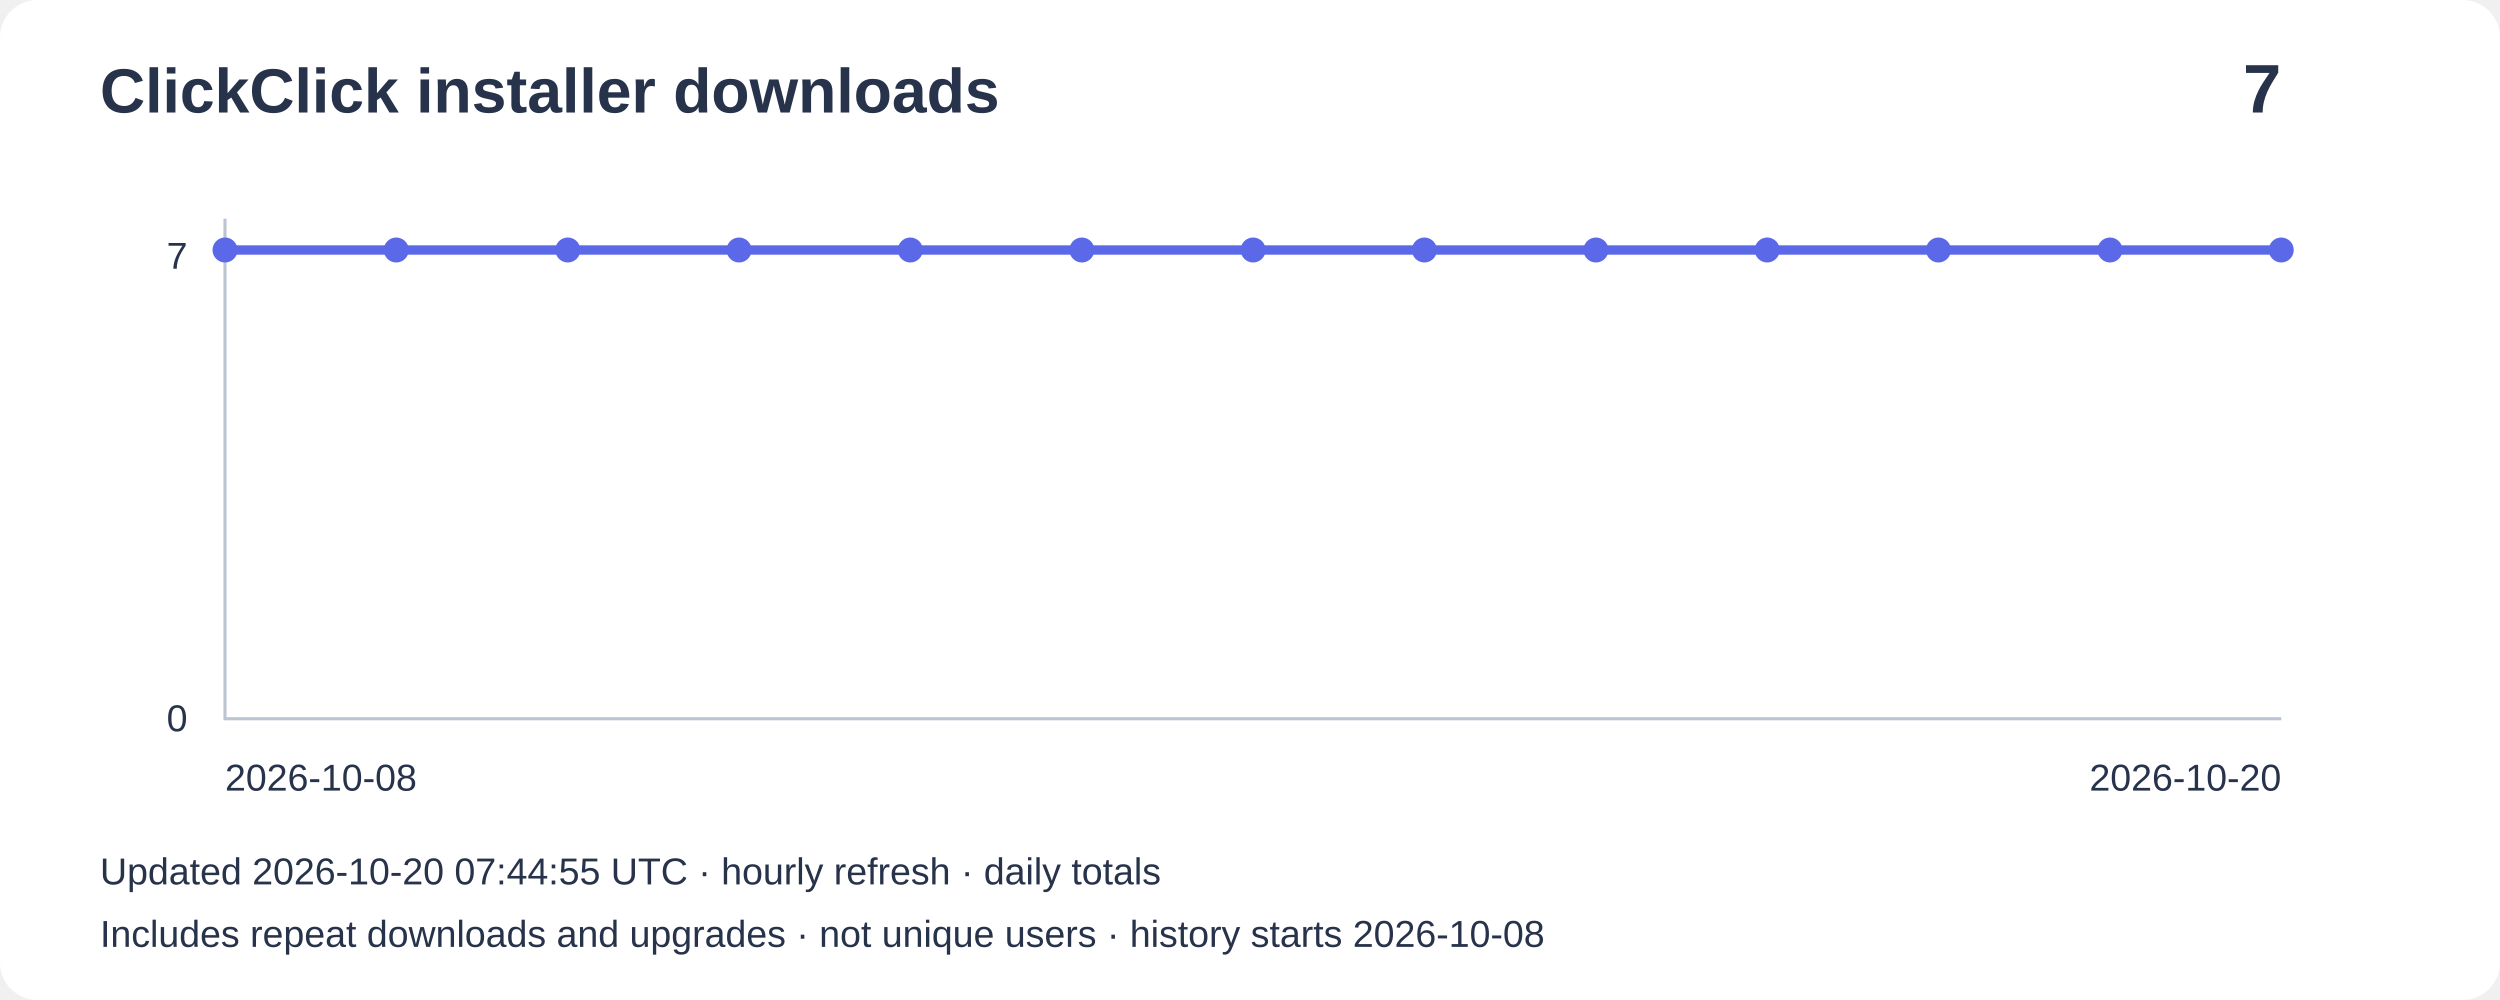
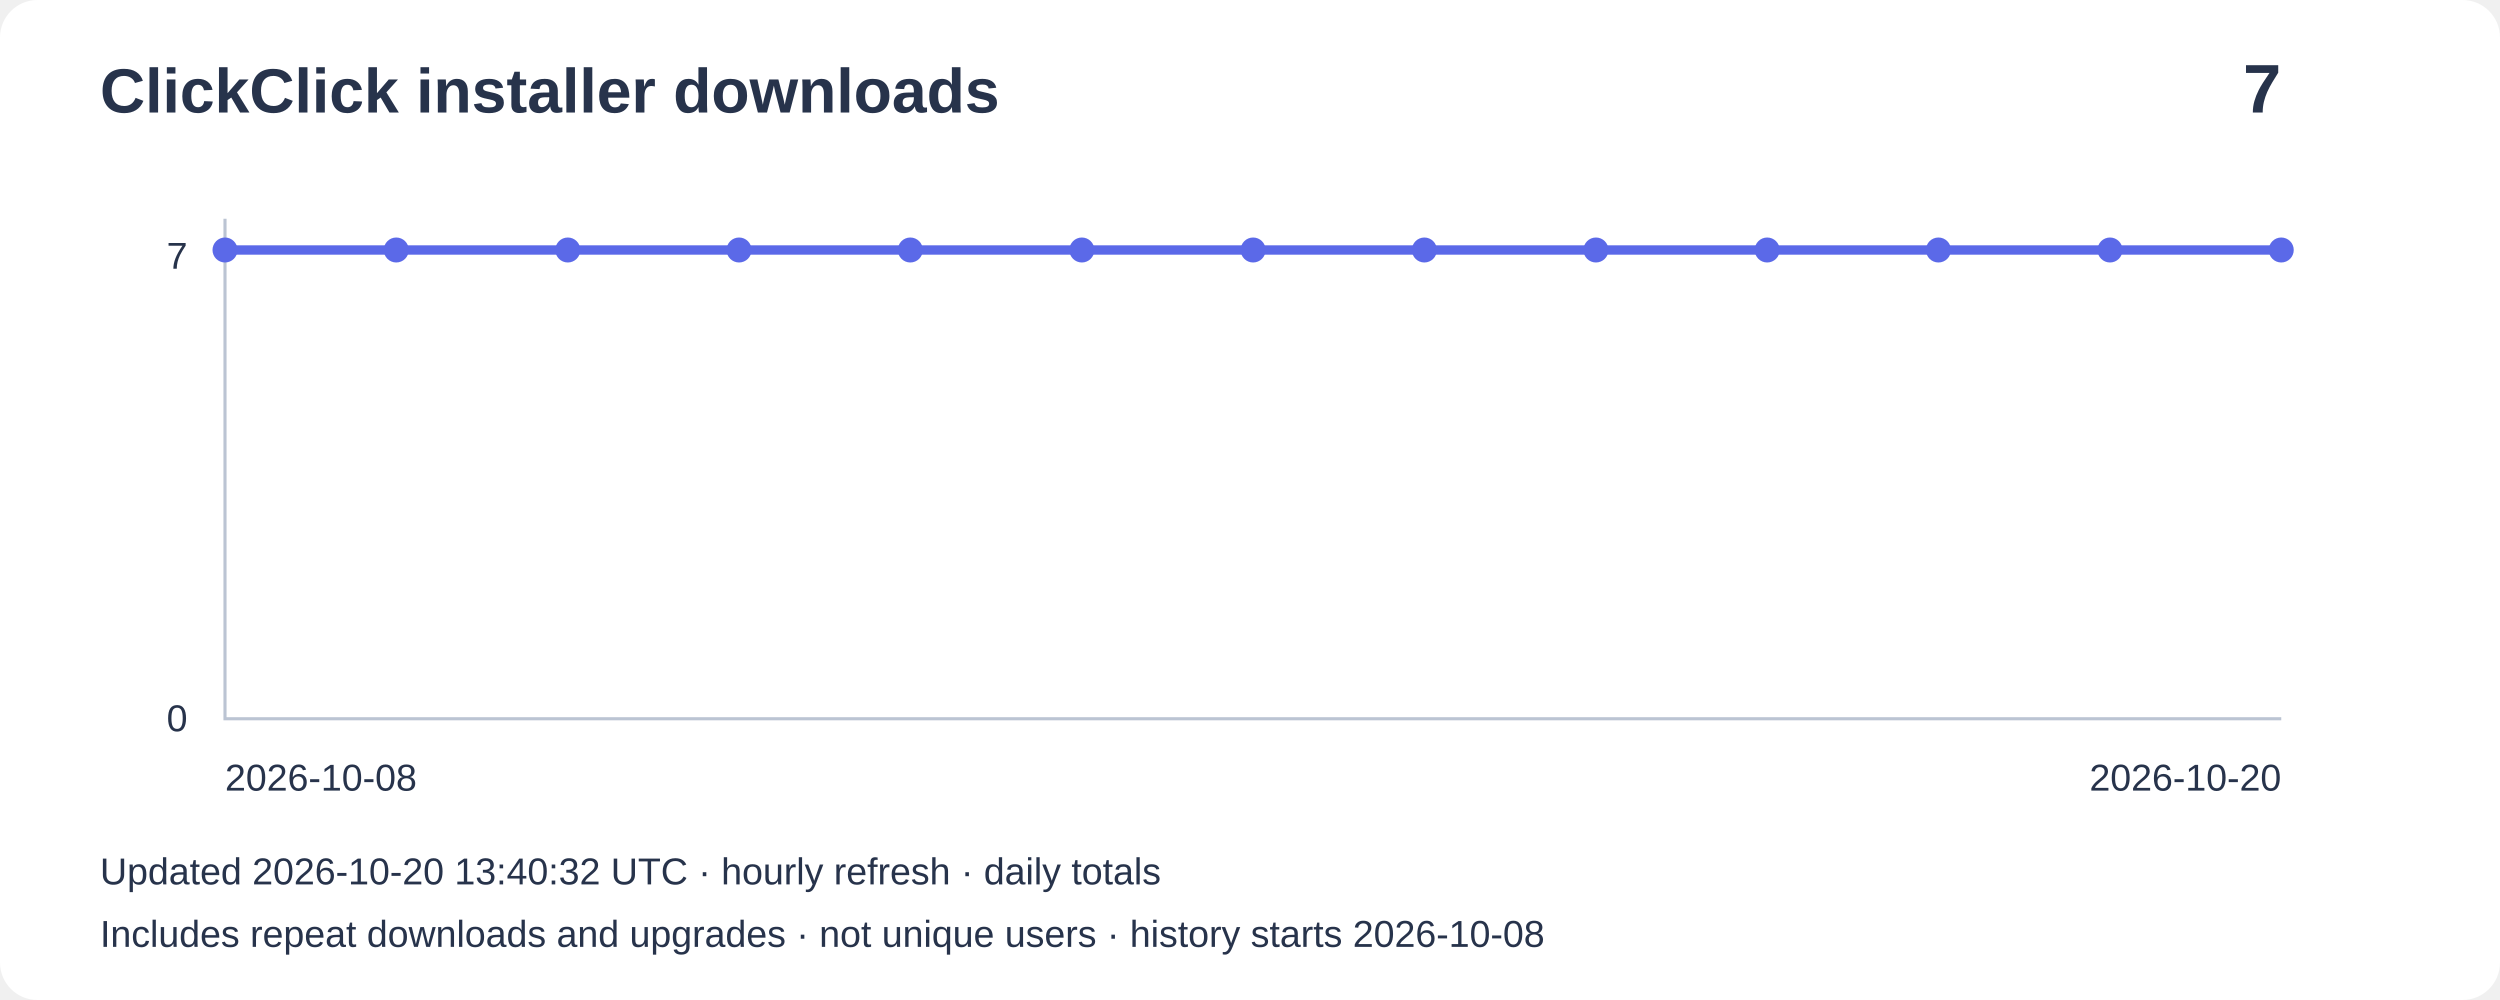
<svg xmlns="http://www.w3.org/2000/svg" width="800" height="320" viewBox="0 0 800 320" role="img" aria-label="Installer downloads: 7">
  <rect width="800" height="320" rx="12" fill="#ffffff" />
  <g font-family="Arial,sans-serif" fill="#27334b">
    <text x="32" y="36" font-size="20" font-weight="bold">ClickClick installer downloads</text>
    <text x="730" y="36" font-size="22" text-anchor="end" font-weight="bold">7</text>
    <path d="M72 70V230H730" fill="none" stroke="#bbc4d3" />
    <text x="60" y="86" text-anchor="end" font-size="12">7</text>
    <text x="60" y="234" text-anchor="end" font-size="12">0</text>
    <polyline points="72.0,80.0 126.8,80.0 181.7,80.0 236.5,80.0 291.3,80.0 346.2,80.0 401.0,80.0 455.8,80.0 510.7,80.0 565.5,80.0 620.3,80.0 675.2,80.0 730.0,80.0" fill="none" stroke="#5b69e8" stroke-width="3" />
    <circle cx="72.0" cy="80.0" r="4" fill="#5b69e8" />
    <circle cx="126.8" cy="80.0" r="4" fill="#5b69e8" />
    <circle cx="181.7" cy="80.0" r="4" fill="#5b69e8" />
    <circle cx="236.5" cy="80.0" r="4" fill="#5b69e8" />
    <circle cx="291.3" cy="80.0" r="4" fill="#5b69e8" />
    <circle cx="346.2" cy="80.0" r="4" fill="#5b69e8" />
    <circle cx="401.0" cy="80.0" r="4" fill="#5b69e8" />
    <circle cx="455.8" cy="80.0" r="4" fill="#5b69e8" />
    <circle cx="510.7" cy="80.0" r="4" fill="#5b69e8" />
    <circle cx="565.5" cy="80.0" r="4" fill="#5b69e8" />
    <circle cx="620.3" cy="80.0" r="4" fill="#5b69e8" />
    <circle cx="675.2" cy="80.0" r="4" fill="#5b69e8" />
    <circle cx="730.0" cy="80.0" r="4" fill="#5b69e8" />
    <text x="72" y="253" font-size="12">2026-10-08</text>
    <text x="730" y="253" text-anchor="end" font-size="12">2026-10-20</text>
-     <text x="32" y="283" font-size="12">Updated 2026-10-20 07:44:55 UTC · hourly refresh · daily totals</text>
+     <text x="32" y="283" font-size="12">Updated 2026-10-20 13:40:32 UTC · hourly refresh · daily totals</text>
    <text x="32" y="303" font-size="12">Includes repeat downloads and upgrades · not unique users · history starts 2026-10-08</text>
  </g>
</svg>
